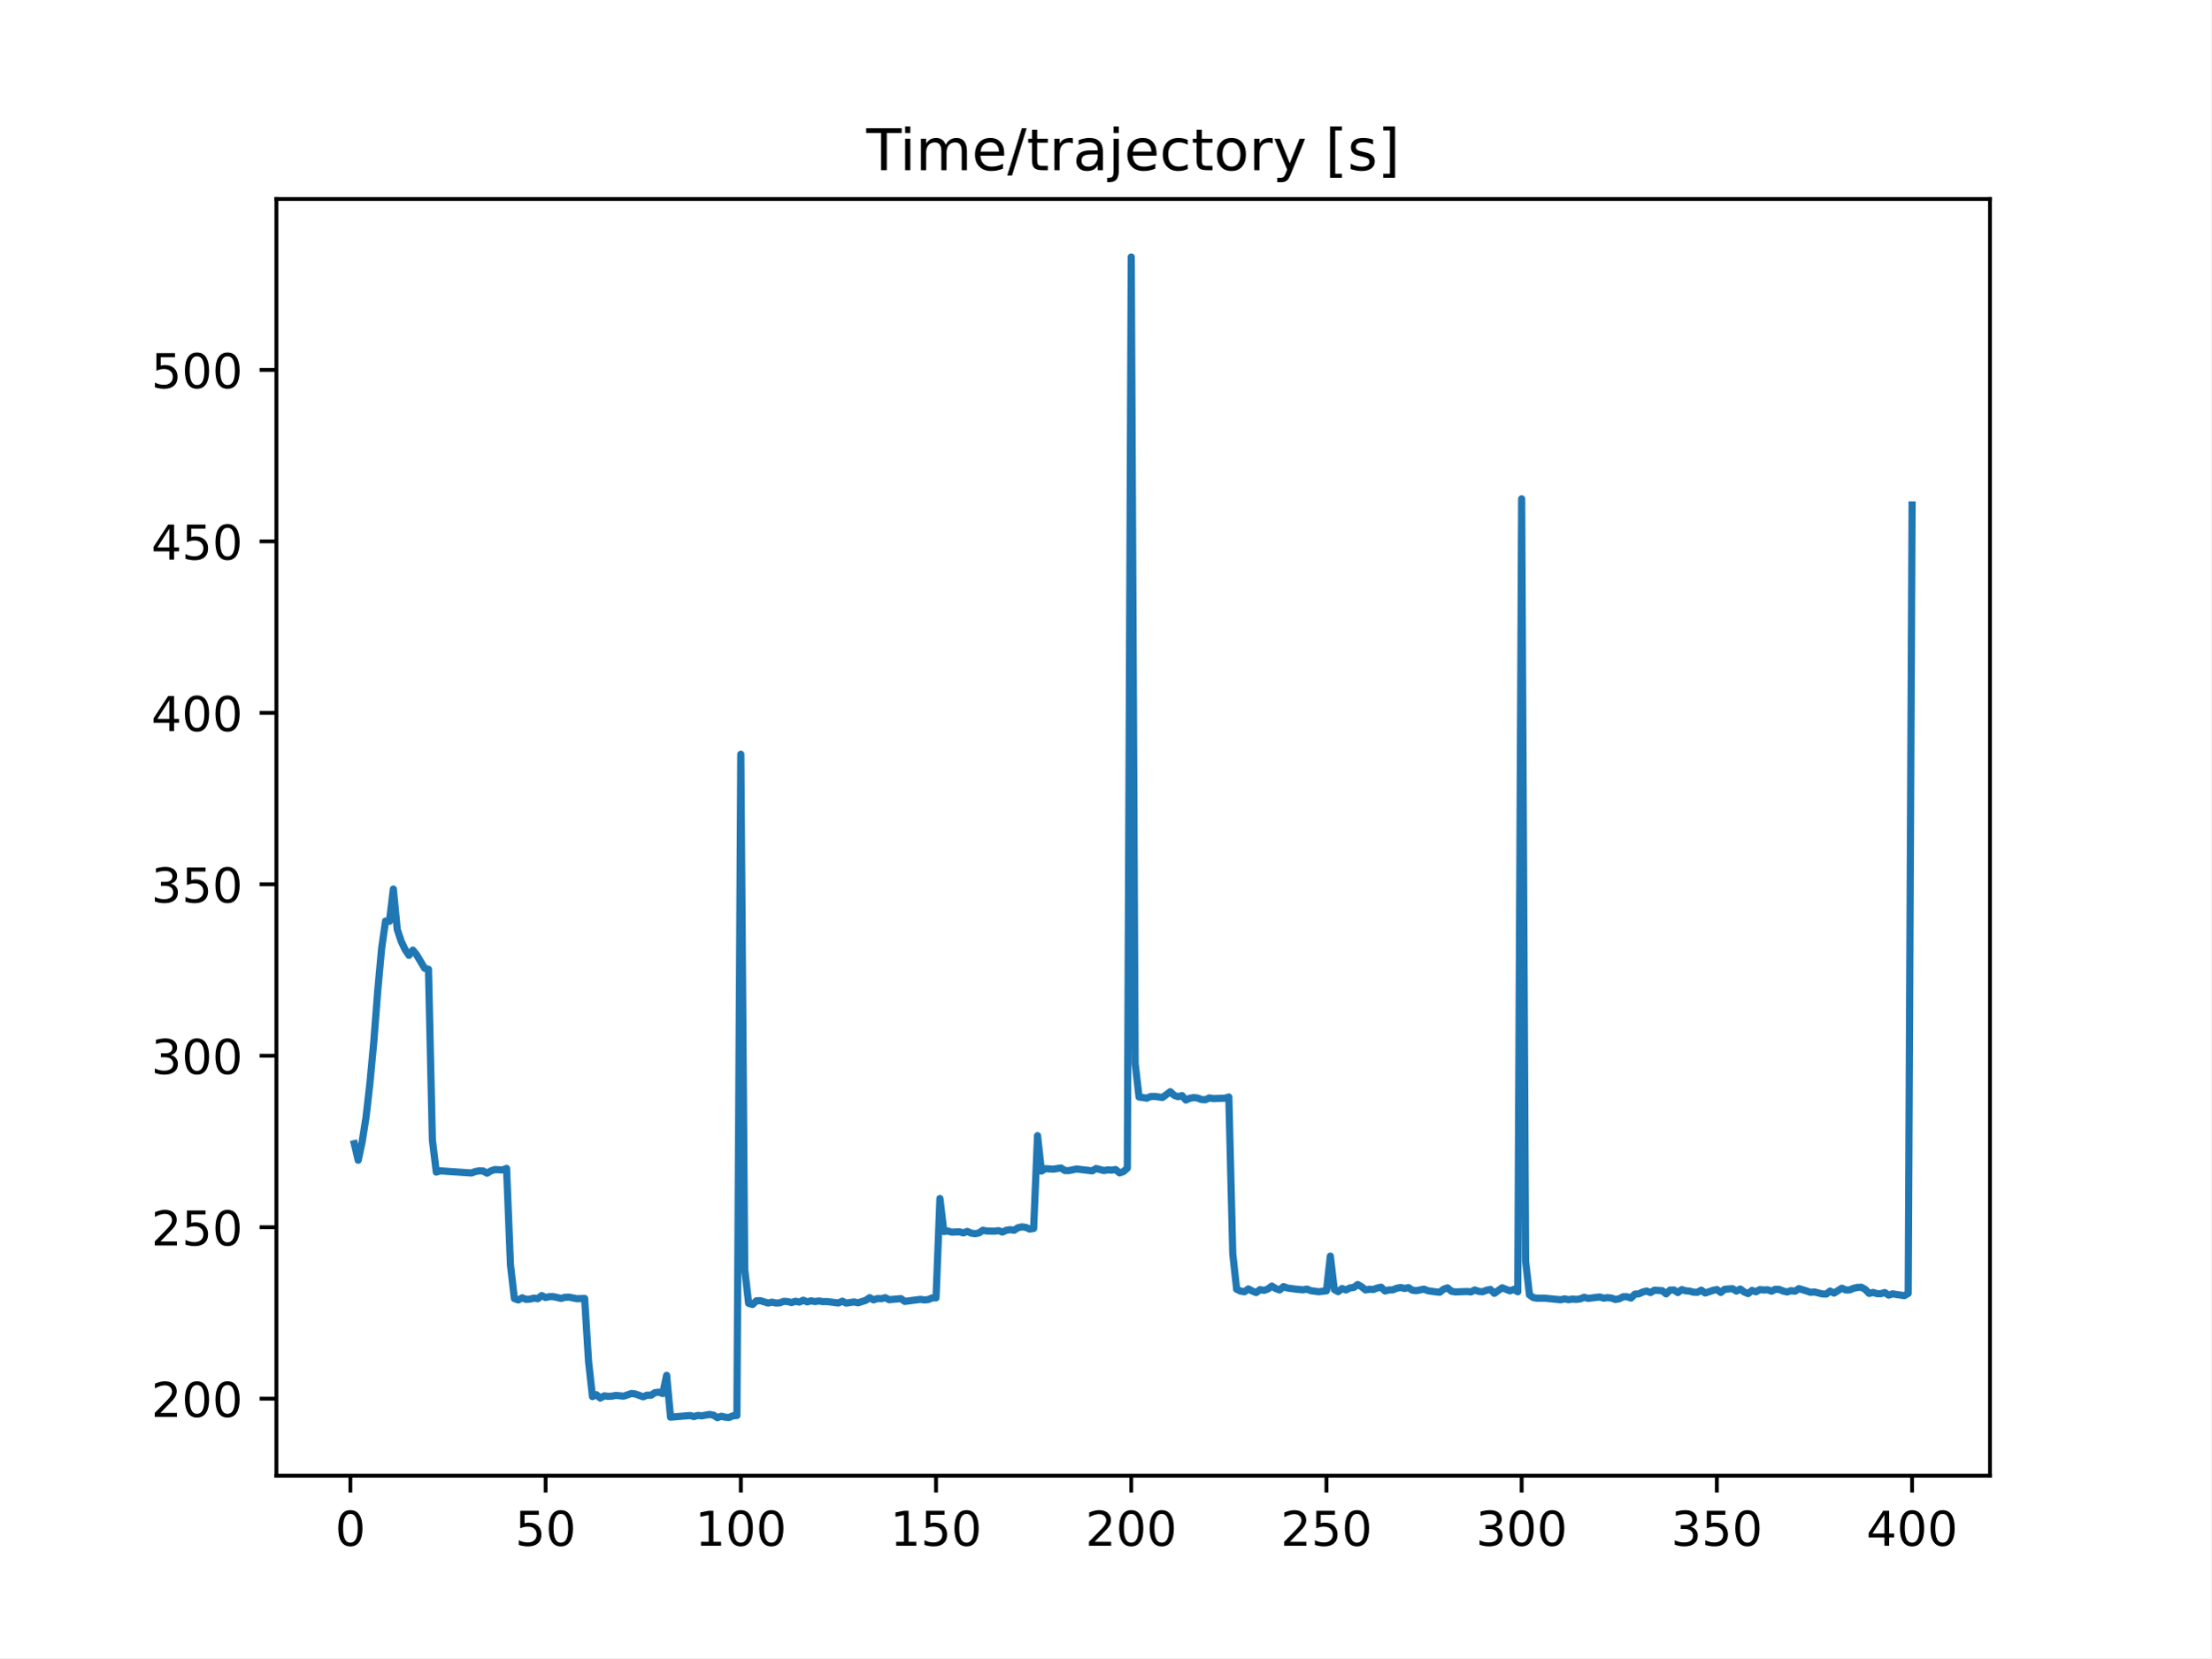
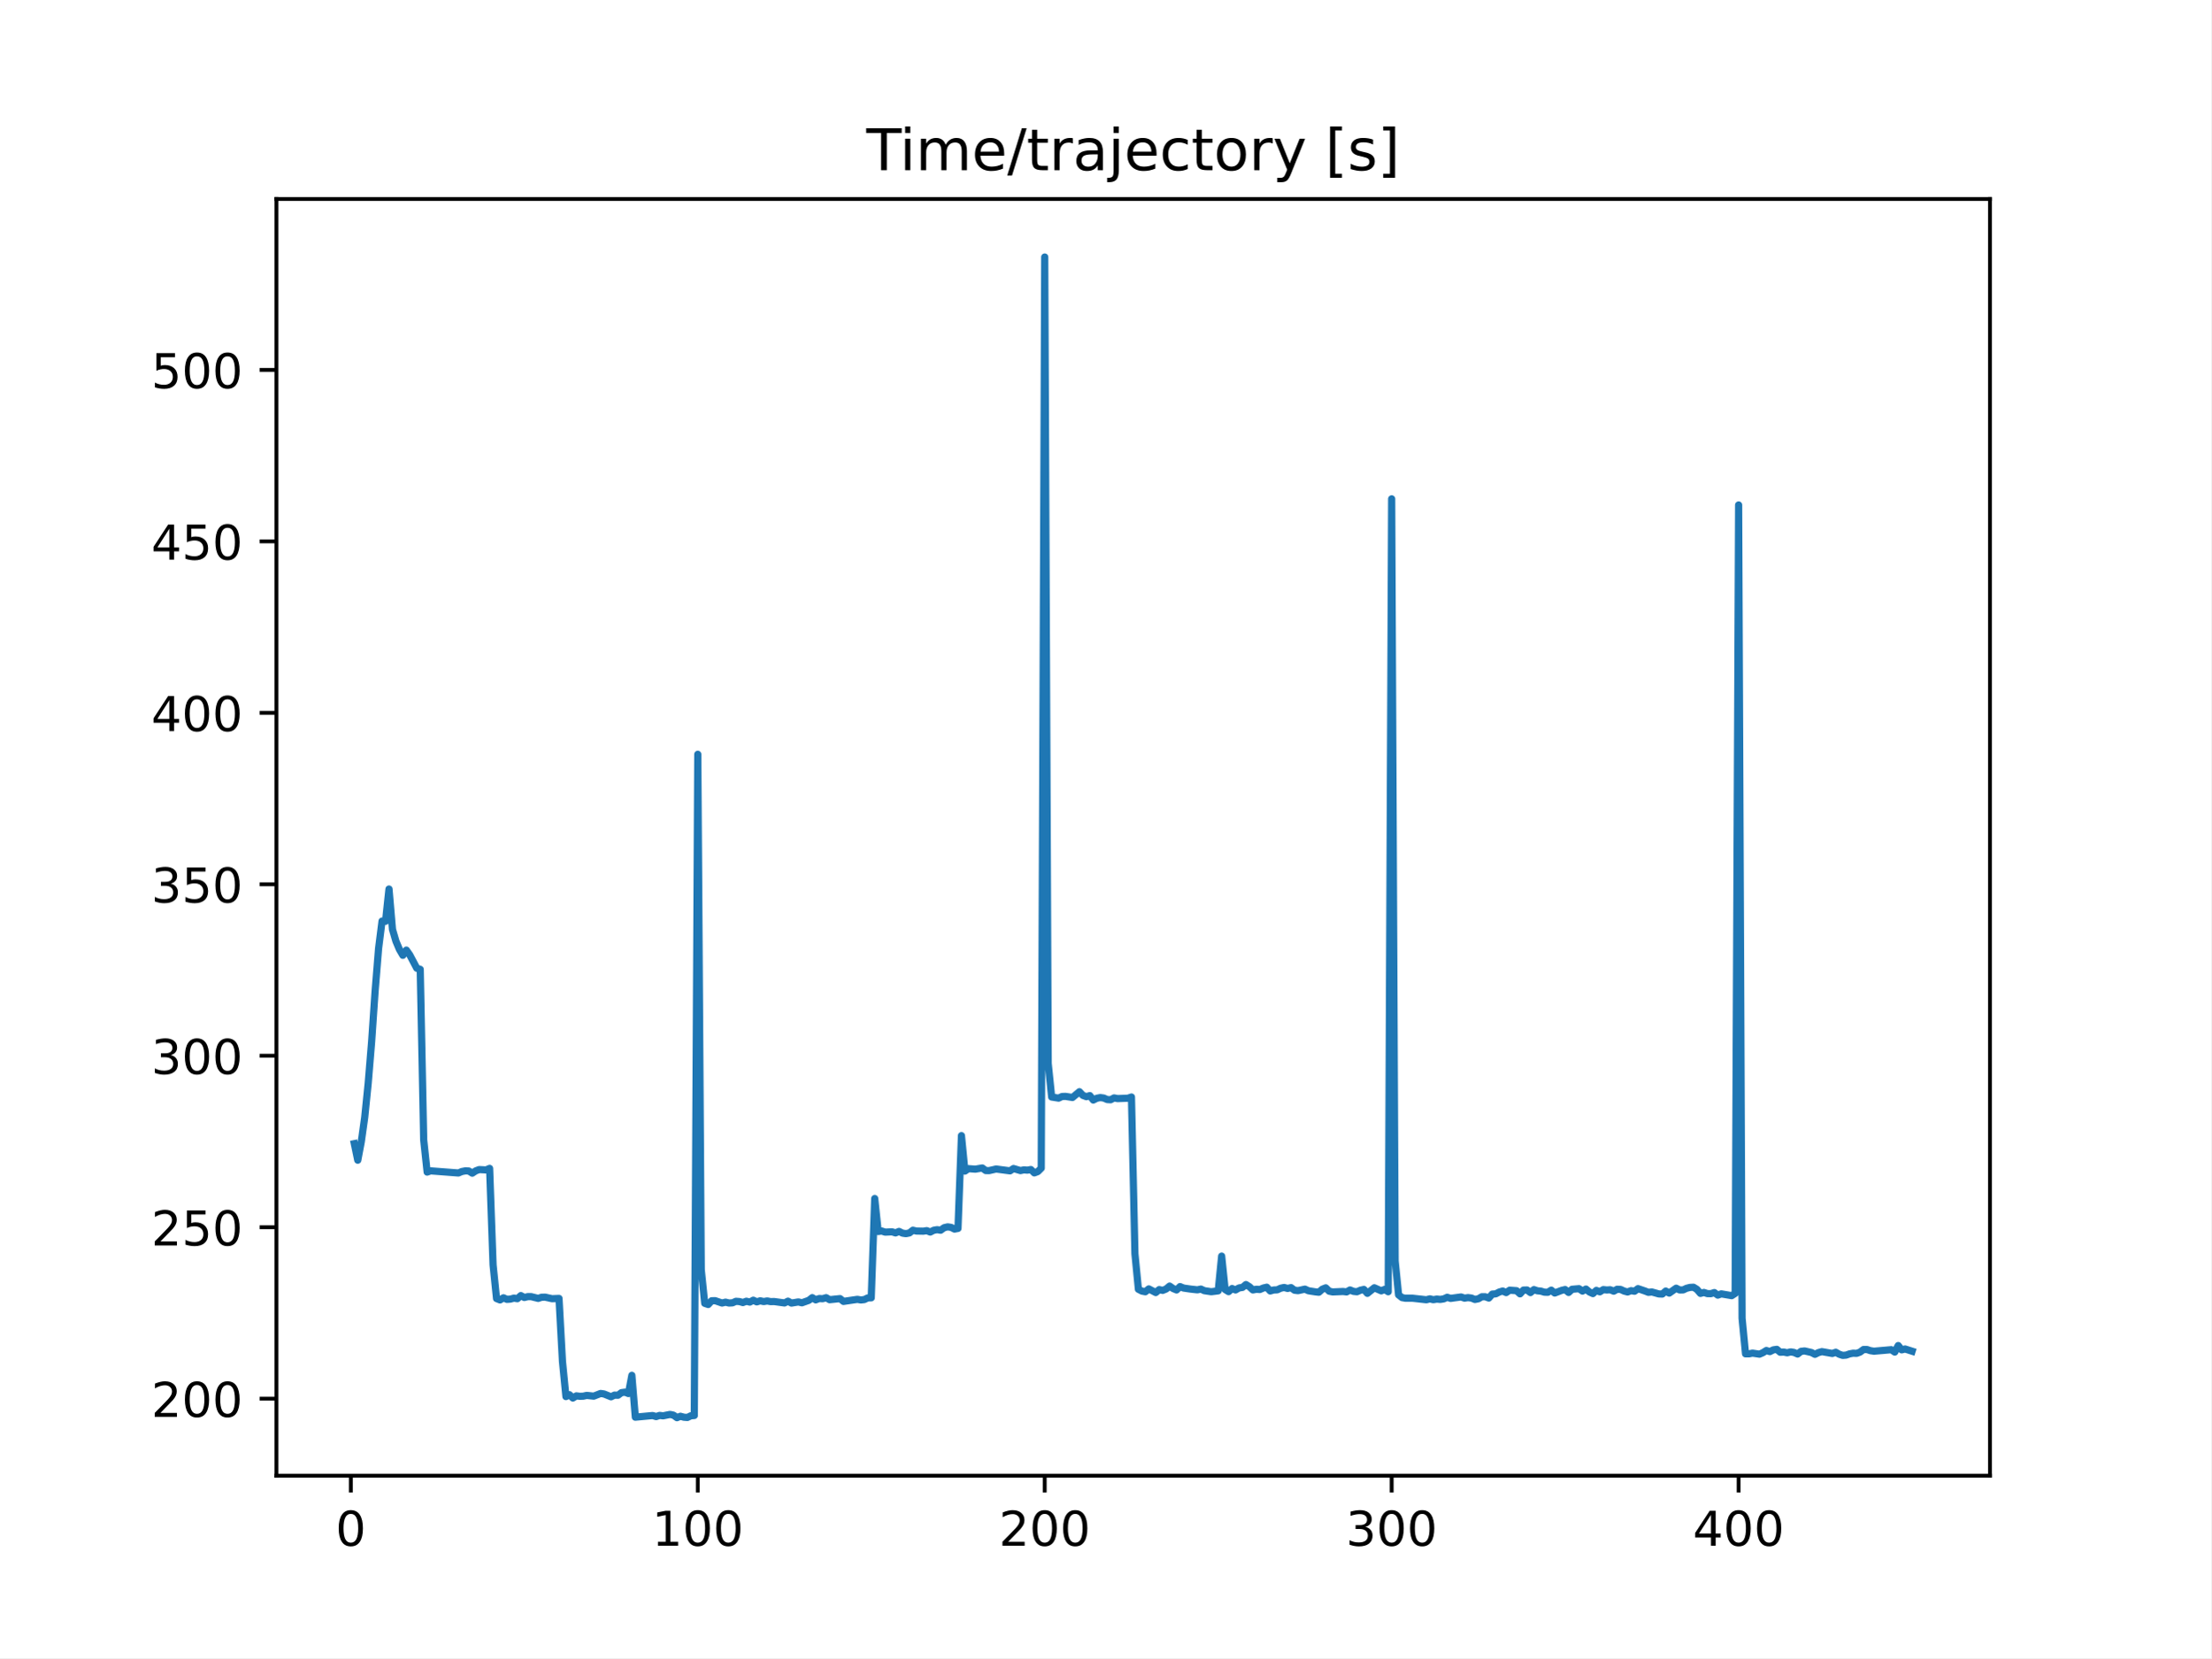
<svg xmlns="http://www.w3.org/2000/svg" xmlns:xlink="http://www.w3.org/1999/xlink" height="345.6pt" version="1.1" viewBox="0 0 460.8 345.6" width="460.8pt">
  <defs>
    <style type="text/css">
*{stroke-linecap:butt;stroke-linejoin:round;}
  </style>
  </defs>
  <g id="figure_1">
    <g id="patch_1">
      <path d="M 0 345.6  L 460.8 345.6  L 460.8 0  L 0 0  z " style="fill:#ffffff;" />
    </g>
    <g id="axes_1">
      <g id="patch_2">
        <path d="M 57.6 307.584  L 414.72 307.584  L 414.72 41.472  L 57.6 41.472  z " style="fill:#ffffff;" />
      </g>
      <g id="matplotlib.axis_1">
        <g id="xtick_1">
          <g id="line2d_1">
            <defs>
-               <path d="M 0 0  L 0 3.5  " id="me29bcd09c5" style="stroke:#000000;stroke-width:0.8;" />
-             </defs>
-             <g>
-               <use style="stroke:#000000;stroke-width:0.8;" x="73.019" xlink:href="#me29bcd09c5" y="307.584" />
+               <path d="M 0 0  L 0 3.5  " id="m987ed07ccf" style="stroke:#000000;stroke-width:0.8;" />
+             </defs>
+             <g>
+               <use style="stroke:#000000;stroke-width:0.8;" x="73.11" xlink:href="#m987ed07ccf" y="307.584" />
            </g>
          </g>
          <g id="text_1">
            <defs>
              <path d="M 31.781 66.406  Q 24.172 66.406 20.328 58.906  Q 16.5 51.422 16.5 36.375  Q 16.5 21.391 20.328 13.891  Q 24.172 6.391 31.781 6.391  Q 39.453 6.391 43.281 13.891  Q 47.125 21.391 47.125 36.375  Q 47.125 51.422 43.281 58.906  Q 39.453 66.406 31.781 66.406  z M 31.781 74.219  Q 44.047 74.219 50.516 64.516  Q 56.984 54.828 56.984 36.375  Q 56.984 17.969 50.516 8.266  Q 44.047 -1.422 31.781 -1.422  Q 19.531 -1.422 13.062 8.266  Q 6.594 17.969 6.594 36.375  Q 6.594 54.828 13.062 64.516  Q 19.531 74.219 31.781 74.219  z " id="DejaVuSans-48" />
            </defs>
-             <g transform="translate(69.83781 322.1824)scale(0.1 -0.1)">
+             <g transform="translate(69.92842 322.1824)scale(0.1 -0.1)">
              <use xlink:href="#DejaVuSans-48" />
            </g>
          </g>
        </g>
        <g id="xtick_2">
          <g id="line2d_2">
            <g>
-               <use style="stroke:#000000;stroke-width:0.8;" x="113.703" xlink:href="#me29bcd09c5" y="307.584" />
+               <use style="stroke:#000000;stroke-width:0.8;" x="145.416" xlink:href="#m987ed07ccf" y="307.584" />
            </g>
          </g>
          <g id="text_2">
            <defs>
-               <path d="M 10.797 72.906  L 49.516 72.906  L 49.516 64.594  L 19.828 64.594  L 19.828 46.734  Q 21.969 47.469 24.109 47.828  Q 26.266 48.188 28.422 48.188  Q 40.625 48.188 47.75 41.5  Q 54.891 34.812 54.891 23.391  Q 54.891 11.625 47.562 5.094  Q 40.234 -1.422 26.906 -1.422  Q 22.312 -1.422 17.547 -0.641  Q 12.797 0.141 7.719 1.703  L 7.719 11.625  Q 12.109 9.234 16.797 8.062  Q 21.484 6.891 26.703 6.891  Q 35.156 6.891 40.078 11.328  Q 45.016 15.766 45.016 23.391  Q 45.016 31 40.078 35.438  Q 35.156 39.891 26.703 39.891  Q 22.75 39.891 18.812 39.016  Q 14.891 38.141 10.797 36.281  z " id="DejaVuSans-53" />
-             </defs>
-             <g transform="translate(107.3401 322.1824)scale(0.1 -0.1)">
-               <use xlink:href="#DejaVuSans-53" />
-               <use x="63.623" xlink:href="#DejaVuSans-48" />
+               <path d="M 12.406 8.297  L 28.516 8.297  L 28.516 63.922  L 10.984 60.406  L 10.984 69.391  L 28.422 72.906  L 38.281 72.906  L 38.281 8.297  L 54.391 8.297  L 54.391 0  L 12.406 0  z " id="DejaVuSans-49" />
+             </defs>
+             <g transform="translate(135.8721 322.1824)scale(0.1 -0.1)">
+               <use xlink:href="#DejaVuSans-49" />
+               <use x="63.623" xlink:href="#DejaVuSans-48" />
+               <use x="127.246" xlink:href="#DejaVuSans-48" />
            </g>
          </g>
        </g>
        <g id="xtick_3">
          <g id="line2d_3">
            <g>
-               <use style="stroke:#000000;stroke-width:0.8;" x="154.386" xlink:href="#me29bcd09c5" y="307.584" />
+               <use style="stroke:#000000;stroke-width:0.8;" x="217.722" xlink:href="#m987ed07ccf" y="307.584" />
            </g>
          </g>
          <g id="text_3">
            <defs>
-               <path d="M 12.406 8.297  L 28.516 8.297  L 28.516 63.922  L 10.984 60.406  L 10.984 69.391  L 28.422 72.906  L 38.281 72.906  L 38.281 8.297  L 54.391 8.297  L 54.391 0  L 12.406 0  z " id="DejaVuSans-49" />
-             </defs>
-             <g transform="translate(144.8424 322.1824)scale(0.1 -0.1)">
-               <use xlink:href="#DejaVuSans-49" />
+               <path d="M 19.188 8.297  L 53.609 8.297  L 53.609 0  L 7.328 0  L 7.328 8.297  Q 12.938 14.109 22.625 23.891  Q 32.328 33.688 34.812 36.531  Q 39.547 41.844 41.422 45.531  Q 43.312 49.219 43.312 52.781  Q 43.312 58.594 39.234 62.25  Q 35.156 65.922 28.609 65.922  Q 23.969 65.922 18.812 64.312  Q 13.672 62.703 7.812 59.422  L 7.812 69.391  Q 13.766 71.781 18.938 73  Q 24.125 74.219 28.422 74.219  Q 39.75 74.219 46.484 68.547  Q 53.219 62.891 53.219 53.422  Q 53.219 48.922 51.531 44.891  Q 49.859 40.875 45.406 35.406  Q 44.188 33.984 37.641 27.219  Q 31.109 20.453 19.188 8.297  z " id="DejaVuSans-50" />
+             </defs>
+             <g transform="translate(208.1782 322.1824)scale(0.1 -0.1)">
+               <use xlink:href="#DejaVuSans-50" />
              <use x="63.623" xlink:href="#DejaVuSans-48" />
              <use x="127.246" xlink:href="#DejaVuSans-48" />
            </g>
          </g>
        </g>
        <g id="xtick_4">
          <g id="line2d_4">
            <g>
-               <use style="stroke:#000000;stroke-width:0.8;" x="195.07" xlink:href="#me29bcd09c5" y="307.584" />
+               <use style="stroke:#000000;stroke-width:0.8;" x="290.028" xlink:href="#m987ed07ccf" y="307.584" />
            </g>
          </g>
          <g id="text_4">
-             <g transform="translate(185.5259 322.1824)scale(0.1 -0.1)">
-               <use xlink:href="#DejaVuSans-49" />
-               <use x="63.623" xlink:href="#DejaVuSans-53" />
+             <defs>
+               <path d="M 40.578 39.312  Q 47.656 37.797 51.625 33  Q 55.609 28.219 55.609 21.188  Q 55.609 10.406 48.188 4.484  Q 40.766 -1.422 27.094 -1.422  Q 22.516 -1.422 17.656 -0.516  Q 12.797 0.391 7.625 2.203  L 7.625 11.719  Q 11.719 9.328 16.594 8.109  Q 21.484 6.891 26.812 6.891  Q 36.078 6.891 40.938 10.547  Q 45.797 14.203 45.797 21.188  Q 45.797 27.641 41.281 31.266  Q 36.766 34.906 28.719 34.906  L 20.219 34.906  L 20.219 43.016  L 29.109 43.016  Q 36.375 43.016 40.234 45.922  Q 44.094 48.828 44.094 54.297  Q 44.094 59.906 40.109 62.906  Q 36.141 65.922 28.719 65.922  Q 24.656 65.922 20.016 65.031  Q 15.375 64.156 9.812 62.312  L 9.812 71.094  Q 15.438 72.656 20.344 73.438  Q 25.25 74.219 29.594 74.219  Q 40.828 74.219 47.359 69.109  Q 53.906 64.016 53.906 55.328  Q 53.906 49.266 50.438 45.094  Q 46.969 40.922 40.578 39.312  z " id="DejaVuSans-51" />
+             </defs>
+             <g transform="translate(280.4843 322.1824)scale(0.1 -0.1)">
+               <use xlink:href="#DejaVuSans-51" />
+               <use x="63.623" xlink:href="#DejaVuSans-48" />
              <use x="127.246" xlink:href="#DejaVuSans-48" />
            </g>
          </g>
        </g>
        <g id="xtick_5">
          <g id="line2d_5">
            <g>
-               <use style="stroke:#000000;stroke-width:0.8;" x="235.753" xlink:href="#me29bcd09c5" y="307.584" />
+               <use style="stroke:#000000;stroke-width:0.8;" x="362.334" xlink:href="#m987ed07ccf" y="307.584" />
            </g>
          </g>
          <g id="text_5">
            <defs>
-               <path d="M 19.188 8.297  L 53.609 8.297  L 53.609 0  L 7.328 0  L 7.328 8.297  Q 12.938 14.109 22.625 23.891  Q 32.328 33.688 34.812 36.531  Q 39.547 41.844 41.422 45.531  Q 43.312 49.219 43.312 52.781  Q 43.312 58.594 39.234 62.25  Q 35.156 65.922 28.609 65.922  Q 23.969 65.922 18.812 64.312  Q 13.672 62.703 7.812 59.422  L 7.812 69.391  Q 13.766 71.781 18.938 73  Q 24.125 74.219 28.422 74.219  Q 39.75 74.219 46.484 68.547  Q 53.219 62.891 53.219 53.422  Q 53.219 48.922 51.531 44.891  Q 49.859 40.875 45.406 35.406  Q 44.188 33.984 37.641 27.219  Q 31.109 20.453 19.188 8.297  z " id="DejaVuSans-50" />
-             </defs>
-             <g transform="translate(226.2094 322.1824)scale(0.1 -0.1)">
-               <use xlink:href="#DejaVuSans-50" />
-               <use x="63.623" xlink:href="#DejaVuSans-48" />
-               <use x="127.246" xlink:href="#DejaVuSans-48" />
-             </g>
-           </g>
-         </g>
-         <g id="xtick_6">
-           <g id="line2d_6">
-             <g>
-               <use style="stroke:#000000;stroke-width:0.8;" x="276.437" xlink:href="#me29bcd09c5" y="307.584" />
-             </g>
-           </g>
-           <g id="text_6">
-             <g transform="translate(266.8929 322.1824)scale(0.1 -0.1)">
-               <use xlink:href="#DejaVuSans-50" />
-               <use x="63.623" xlink:href="#DejaVuSans-53" />
-               <use x="127.246" xlink:href="#DejaVuSans-48" />
-             </g>
-           </g>
-         </g>
-         <g id="xtick_7">
-           <g id="line2d_7">
-             <g>
-               <use style="stroke:#000000;stroke-width:0.8;" x="317.12" xlink:href="#me29bcd09c5" y="307.584" />
-             </g>
-           </g>
-           <g id="text_7">
-             <defs>
-               <path d="M 40.578 39.312  Q 47.656 37.797 51.625 33  Q 55.609 28.219 55.609 21.188  Q 55.609 10.406 48.188 4.484  Q 40.766 -1.422 27.094 -1.422  Q 22.516 -1.422 17.656 -0.516  Q 12.797 0.391 7.625 2.203  L 7.625 11.719  Q 11.719 9.328 16.594 8.109  Q 21.484 6.891 26.812 6.891  Q 36.078 6.891 40.938 10.547  Q 45.797 14.203 45.797 21.188  Q 45.797 27.641 41.281 31.266  Q 36.766 34.906 28.719 34.906  L 20.219 34.906  L 20.219 43.016  L 29.109 43.016  Q 36.375 43.016 40.234 45.922  Q 44.094 48.828 44.094 54.297  Q 44.094 59.906 40.109 62.906  Q 36.141 65.922 28.719 65.922  Q 24.656 65.922 20.016 65.031  Q 15.375 64.156 9.812 62.312  L 9.812 71.094  Q 15.438 72.656 20.344 73.438  Q 25.25 74.219 29.594 74.219  Q 40.828 74.219 47.359 69.109  Q 53.906 64.016 53.906 55.328  Q 53.906 49.266 50.438 45.094  Q 46.969 40.922 40.578 39.312  z " id="DejaVuSans-51" />
-             </defs>
-             <g transform="translate(307.5765 322.1824)scale(0.1 -0.1)">
-               <use xlink:href="#DejaVuSans-51" />
-               <use x="63.623" xlink:href="#DejaVuSans-48" />
-               <use x="127.246" xlink:href="#DejaVuSans-48" />
-             </g>
-           </g>
-         </g>
-         <g id="xtick_8">
-           <g id="line2d_8">
-             <g>
-               <use style="stroke:#000000;stroke-width:0.8;" x="357.804" xlink:href="#me29bcd09c5" y="307.584" />
-             </g>
-           </g>
-           <g id="text_8">
-             <g transform="translate(348.26 322.1824)scale(0.1 -0.1)">
-               <use xlink:href="#DejaVuSans-51" />
-               <use x="63.623" xlink:href="#DejaVuSans-53" />
-               <use x="127.246" xlink:href="#DejaVuSans-48" />
-             </g>
-           </g>
-         </g>
-         <g id="xtick_9">
-           <g id="line2d_9">
-             <g>
-               <use style="stroke:#000000;stroke-width:0.8;" x="398.487" xlink:href="#me29bcd09c5" y="307.584" />
-             </g>
-           </g>
-           <g id="text_9">
-             <defs>
              <path d="M 37.797 64.312  L 12.891 25.391  L 37.797 25.391  z M 35.203 72.906  L 47.609 72.906  L 47.609 25.391  L 58.016 25.391  L 58.016 17.188  L 47.609 17.188  L 47.609 0  L 37.797 0  L 37.797 17.188  L 4.891 17.188  L 4.891 26.703  z " id="DejaVuSans-52" />
            </defs>
-             <g transform="translate(388.9435 322.1824)scale(0.1 -0.1)">
+             <g transform="translate(352.7905 322.1824)scale(0.1 -0.1)">
              <use xlink:href="#DejaVuSans-52" />
              <use x="63.623" xlink:href="#DejaVuSans-48" />
              <use x="127.246" xlink:href="#DejaVuSans-48" />
            </g>
          </g>
        </g>
      </g>
      <g id="matplotlib.axis_2">
        <g id="ytick_1">
-           <g id="line2d_10">
-             <defs>
-               <path d="M 0 0  L -3.5 0  " id="me7368b2198" style="stroke:#000000;stroke-width:0.8;" />
-             </defs>
-             <g>
-               <use style="stroke:#000000;stroke-width:0.8;" x="57.6" xlink:href="#me7368b2198" y="291.53" />
-             </g>
-           </g>
-           <g id="text_10">
+           <g id="line2d_6">
+             <defs>
+               <path d="M 0 0  L -3.5 0  " id="m886b114373" style="stroke:#000000;stroke-width:0.8;" />
+             </defs>
+             <g>
+               <use style="stroke:#000000;stroke-width:0.8;" x="57.6" xlink:href="#m886b114373" y="291.53" />
+             </g>
+           </g>
+           <g id="text_6">
            <g transform="translate(31.5125 295.3291)scale(0.1 -0.1)">
              <use xlink:href="#DejaVuSans-50" />
              <use x="63.623" xlink:href="#DejaVuSans-48" />
              <use x="127.246" xlink:href="#DejaVuSans-48" />
            </g>
          </g>
        </g>
        <g id="ytick_2">
-           <g id="line2d_11">
-             <g>
-               <use style="stroke:#000000;stroke-width:0.8;" x="57.6" xlink:href="#me7368b2198" y="255.791" />
-             </g>
-           </g>
-           <g id="text_11">
+           <g id="line2d_7">
+             <g>
+               <use style="stroke:#000000;stroke-width:0.8;" x="57.6" xlink:href="#m886b114373" y="255.791" />
+             </g>
+           </g>
+           <g id="text_7">
+             <defs>
+               <path d="M 10.797 72.906  L 49.516 72.906  L 49.516 64.594  L 19.828 64.594  L 19.828 46.734  Q 21.969 47.469 24.109 47.828  Q 26.266 48.188 28.422 48.188  Q 40.625 48.188 47.75 41.5  Q 54.891 34.812 54.891 23.391  Q 54.891 11.625 47.562 5.094  Q 40.234 -1.422 26.906 -1.422  Q 22.312 -1.422 17.547 -0.641  Q 12.797 0.141 7.719 1.703  L 7.719 11.625  Q 12.109 9.234 16.797 8.062  Q 21.484 6.891 26.703 6.891  Q 35.156 6.891 40.078 11.328  Q 45.016 15.766 45.016 23.391  Q 45.016 31 40.078 35.438  Q 35.156 39.891 26.703 39.891  Q 22.75 39.891 18.812 39.016  Q 14.891 38.141 10.797 36.281  z " id="DejaVuSans-53" />
+             </defs>
            <g transform="translate(31.5125 259.5902)scale(0.1 -0.1)">
              <use xlink:href="#DejaVuSans-50" />
              <use x="63.623" xlink:href="#DejaVuSans-53" />
              <use x="127.246" xlink:href="#DejaVuSans-48" />
            </g>
          </g>
        </g>
        <g id="ytick_3">
-           <g id="line2d_12">
-             <g>
-               <use style="stroke:#000000;stroke-width:0.8;" x="57.6" xlink:href="#me7368b2198" y="220.052" />
-             </g>
-           </g>
-           <g id="text_12">
+           <g id="line2d_8">
+             <g>
+               <use style="stroke:#000000;stroke-width:0.8;" x="57.6" xlink:href="#m886b114373" y="220.052" />
+             </g>
+           </g>
+           <g id="text_8">
            <g transform="translate(31.5125 223.8513)scale(0.1 -0.1)">
              <use xlink:href="#DejaVuSans-51" />
              <use x="63.623" xlink:href="#DejaVuSans-48" />
              <use x="127.246" xlink:href="#DejaVuSans-48" />
            </g>
          </g>
        </g>
        <g id="ytick_4">
-           <g id="line2d_13">
-             <g>
-               <use style="stroke:#000000;stroke-width:0.8;" x="57.6" xlink:href="#me7368b2198" y="184.313" />
-             </g>
-           </g>
-           <g id="text_13">
+           <g id="line2d_9">
+             <g>
+               <use style="stroke:#000000;stroke-width:0.8;" x="57.6" xlink:href="#m886b114373" y="184.313" />
+             </g>
+           </g>
+           <g id="text_9">
            <g transform="translate(31.5125 188.1125)scale(0.1 -0.1)">
              <use xlink:href="#DejaVuSans-51" />
              <use x="63.623" xlink:href="#DejaVuSans-53" />
              <use x="127.246" xlink:href="#DejaVuSans-48" />
            </g>
          </g>
        </g>
        <g id="ytick_5">
-           <g id="line2d_14">
-             <g>
-               <use style="stroke:#000000;stroke-width:0.8;" x="57.6" xlink:href="#me7368b2198" y="148.574" />
-             </g>
-           </g>
-           <g id="text_14">
+           <g id="line2d_10">
+             <g>
+               <use style="stroke:#000000;stroke-width:0.8;" x="57.6" xlink:href="#m886b114373" y="148.574" />
+             </g>
+           </g>
+           <g id="text_10">
            <g transform="translate(31.5125 152.3736)scale(0.1 -0.1)">
              <use xlink:href="#DejaVuSans-52" />
              <use x="63.623" xlink:href="#DejaVuSans-48" />
              <use x="127.246" xlink:href="#DejaVuSans-48" />
            </g>
          </g>
        </g>
        <g id="ytick_6">
-           <g id="line2d_15">
-             <g>
-               <use style="stroke:#000000;stroke-width:0.8;" x="57.6" xlink:href="#me7368b2198" y="112.835" />
-             </g>
-           </g>
-           <g id="text_15">
+           <g id="line2d_11">
+             <g>
+               <use style="stroke:#000000;stroke-width:0.8;" x="57.6" xlink:href="#m886b114373" y="112.835" />
+             </g>
+           </g>
+           <g id="text_11">
            <g transform="translate(31.5125 116.6347)scale(0.1 -0.1)">
              <use xlink:href="#DejaVuSans-52" />
              <use x="63.623" xlink:href="#DejaVuSans-53" />
              <use x="127.246" xlink:href="#DejaVuSans-48" />
            </g>
          </g>
        </g>
        <g id="ytick_7">
-           <g id="line2d_16">
-             <g>
-               <use style="stroke:#000000;stroke-width:0.8;" x="57.6" xlink:href="#me7368b2198" y="77.097" />
-             </g>
-           </g>
-           <g id="text_16">
+           <g id="line2d_12">
+             <g>
+               <use style="stroke:#000000;stroke-width:0.8;" x="57.6" xlink:href="#m886b114373" y="77.097" />
+             </g>
+           </g>
+           <g id="text_12">
            <g transform="translate(31.5125 80.8958)scale(0.1 -0.1)">
              <use xlink:href="#DejaVuSans-53" />
              <use x="63.623" xlink:href="#DejaVuSans-48" />
              <use x="127.246" xlink:href="#DejaVuSans-48" />
            </g>
          </g>
        </g>
      </g>
-       <g id="line2d_17">
-         <path clip-path="url(#p1e2dea86c0)" d="M 73.833 238.376  L 74.646 241.827  L 75.46 238.022  L 76.274 232.909  L 77.087 225.793  L 77.901 217.095  L 78.715 206.534  L 79.528 197.676  L 80.342 191.98  L 81.156 192.029  L 81.969 185.301  L 82.783 193.712  L 83.597 196.172  L 84.41 197.889  L 85.224 199.12  L 86.038 198.027  L 86.851 199.061  L 88.479 201.8  L 89.292 202.036  L 90.106 237.602  L 90.92 244.298  L 91.733 244.042  L 98.243 244.485  L 99.057 244.185  L 99.87 244.045  L 100.684 244.071  L 101.498 244.523  L 102.311 244.047  L 103.125 243.777  L 104.752 243.85  L 105.566 243.532  L 106.38 263.647  L 107.193 270.663  L 108.007 270.953  L 108.821 270.506  L 109.634 270.835  L 110.448 270.779  L 111.262 270.577  L 112.075 270.692  L 112.889 270.045  L 113.703 270.442  L 114.516 270.267  L 115.33 270.268  L 116.957 270.631  L 117.771 270.39  L 118.585 270.37  L 120.212 270.696  L 121.839 270.636  L 122.653 283.772  L 123.467 291.095  L 124.28 290.7  L 125.094 291.399  L 125.908 290.944  L 126.721 291.035  L 127.535 291.01  L 128.349 290.845  L 129.976 291.008  L 131.603 290.442  L 132.417 290.553  L 134.044 291.14  L 134.858 290.787  L 135.672 290.815  L 136.485 290.276  L 137.299 290.171  L 138.113 290.459  L 138.926 286.666  L 139.74 295.386  L 143.808 295.041  L 144.622 295.263  L 145.436 295.015  L 146.249 295.104  L 147.877 294.81  L 148.69 294.964  L 149.504 295.488  L 150.318 295.191  L 151.131 295.39  L 151.945 295.448  L 152.759 295.092  L 153.572 295.036  L 154.386 157.221  L 155.2 264.615  L 156.013 271.652  L 156.827 271.901  L 157.641 271.121  L 158.454 271.101  L 160.082 271.594  L 160.895 271.408  L 161.709 271.593  L 162.523 271.552  L 163.336 271.233  L 164.15 271.286  L 164.964 271.493  L 165.777 271.216  L 166.591 271.399  L 167.405 271.007  L 168.219 271.353  L 169.032 271.13  L 169.846 271.289  L 170.66 271.161  L 171.473 271.298  L 172.287 271.28  L 174.728 271.577  L 175.542 271.205  L 176.355 271.605  L 177.983 271.364  L 178.796 271.545  L 180.424 271.038  L 181.237 270.472  L 182.051 270.936  L 182.865 270.655  L 183.678 270.701  L 184.492 270.479  L 185.306 270.904  L 187.747 270.673  L 188.56 271.258  L 191.815 270.828  L 192.629 270.955  L 193.442 270.876  L 194.256 270.522  L 195.07 270.511  L 195.883 249.813  L 196.697 256.687  L 197.511 256.58  L 198.324 256.818  L 199.952 256.753  L 200.765 256.977  L 201.579 256.665  L 202.393 257.021  L 203.206 257.128  L 204.02 256.983  L 204.834 256.421  L 205.647 256.591  L 207.275 256.621  L 208.088 256.505  L 208.902 256.804  L 209.716 256.431  L 210.529 256.301  L 211.343 256.422  L 212.157 255.896  L 212.97 255.716  L 213.784 255.82  L 214.598 256.185  L 215.411 256.047  L 216.225 236.704  L 217.039 244.092  L 217.852 243.585  L 219.48 243.693  L 221.107 243.445  L 221.921 243.981  L 222.734 243.99  L 224.362 243.66  L 227.616 244.043  L 228.43 243.56  L 230.057 243.989  L 230.871 243.837  L 231.685 243.902  L 232.498 243.768  L 233.312 244.463  L 234.126 244.199  L 234.939 243.48  L 235.753 53.568  L 236.567 221.657  L 237.381 228.655  L 239.008 228.887  L 239.822 228.543  L 240.635 228.521  L 242.263 228.752  L 243.89 227.548  L 244.704 228.314  L 245.517 228.582  L 246.331 228.361  L 247.145 229.286  L 247.958 228.917  L 248.772 228.772  L 249.586 228.865  L 250.399 229.181  L 251.213 229.225  L 252.027 228.839  L 252.84 228.985  L 255.281 228.9  L 256.095 228.653  L 256.909 261.326  L 257.722 268.725  L 258.536 269.105  L 259.35 269.25  L 260.163 268.65  L 260.977 269.096  L 261.791 269.413  L 262.604 268.793  L 263.418 268.962  L 264.232 268.667  L 265.045 268.061  L 265.859 268.573  L 266.673 268.872  L 267.486 268.169  L 268.3 268.47  L 269.927 268.685  L 271.555 268.847  L 272.368 268.685  L 273.182 269.023  L 274.809 269.242  L 276.437 269.056  L 277.25 261.81  L 278.064 268.785  L 278.878 269.227  L 279.691 268.573  L 280.505 268.872  L 281.319 268.449  L 282.132 268.338  L 282.946 267.743  L 283.76 268.196  L 284.573 268.867  L 285.387 268.726  L 286.201 268.779  L 287.014 268.47  L 287.828 268.295  L 288.642 269.084  L 289.455 268.873  L 290.269 268.849  L 291.083 268.512  L 291.896 268.352  L 292.71 268.557  L 293.524 268.385  L 294.337 268.924  L 295.151 269.017  L 296.778 268.698  L 297.592 269.037  L 299.219 269.268  L 300.033 269.35  L 300.847 268.717  L 301.66 268.428  L 302.474 269.135  L 303.288 269.282  L 305.729 269.189  L 306.543 269.282  L 307.356 268.873  L 308.17 269.173  L 308.984 269.247  L 309.797 268.924  L 310.611 268.763  L 311.425 269.577  L 313.052 268.417  L 314.679 269.056  L 315.493 268.746  L 316.307 269.245  L 317.12 103.971  L 317.934 262.816  L 318.748 269.896  L 319.561 270.472  L 320.375 270.597  L 322.002 270.593  L 325.257 270.917  L 326.071 270.724  L 326.884 270.904  L 327.698 270.776  L 328.512 270.845  L 329.325 270.732  L 330.139 270.399  L 330.953 270.631  L 333.394 270.328  L 334.207 270.582  L 335.021 270.467  L 335.835 270.562  L 336.648 270.858  L 337.462 270.709  L 338.276 270.284  L 339.089 270.289  L 339.903 270.56  L 340.717 269.73  L 341.53 269.683  L 342.344 269.305  L 343.158 269.093  L 343.971 269.421  L 344.785 268.923  L 346.412 269.025  L 347.226 269.682  L 348.04 268.892  L 348.853 268.875  L 349.667 269.421  L 350.481 268.797  L 351.294 269.049  L 352.108 269.113  L 352.922 269.336  L 353.735 269.362  L 354.549 268.913  L 355.363 269.51  L 356.99 268.956  L 357.804 268.785  L 358.617 269.394  L 359.431 268.727  L 361.058 268.603  L 361.872 269.107  L 362.686 268.682  L 363.499 269.293  L 364.313 269.629  L 365.127 268.961  L 365.94 269.261  L 366.754 268.799  L 367.568 268.876  L 368.381 268.828  L 369.195 269.128  L 370.009 268.723  L 370.822 268.767  L 371.636 269.106  L 372.45 269.295  L 373.263 269.013  L 374.077 269.141  L 374.891 268.596  L 376.518 269.09  L 377.332 269.37  L 378.146 269.29  L 379.773 269.698  L 380.587 269.723  L 381.4 269.106  L 382.214 269.524  L 383.841 268.503  L 384.655 268.87  L 385.469 268.864  L 386.282 268.521  L 387.096 268.337  L 387.91 268.301  L 388.723 268.751  L 389.537 269.59  L 390.351 269.388  L 391.164 269.633  L 391.978 269.644  L 392.792 269.411  L 393.605 269.947  L 394.419 269.681  L 396.86 270.056  L 397.674 269.593  L 398.487 105.246  L 398.487 105.246  " style="fill:none;stroke:#1f77b4;stroke-linecap:square;stroke-width:1.5;" />
+       <g id="line2d_13">
+         <path clip-path="url(#p6a8d8cba4d)" d="M 73.833 238.376  L 74.556 241.827  L 75.279 238.022  L 76.002 232.909  L 76.725 225.793  L 77.448 217.095  L 78.171 206.534  L 78.894 197.676  L 79.617 191.98  L 80.34 192.029  L 81.063 185.301  L 81.786 193.712  L 82.509 196.172  L 83.233 197.889  L 83.956 199.12  L 84.679 198.027  L 85.402 199.061  L 86.848 201.8  L 87.571 202.036  L 88.294 237.602  L 89.017 244.298  L 89.74 244.042  L 95.525 244.485  L 96.248 244.185  L 96.971 244.045  L 97.694 244.071  L 98.417 244.523  L 99.14 244.047  L 99.863 243.777  L 101.309 243.85  L 102.032 243.532  L 102.755 263.647  L 103.478 270.663  L 104.201 270.953  L 104.924 270.506  L 105.647 270.835  L 106.37 270.779  L 107.094 270.577  L 107.817 270.692  L 108.54 270.045  L 109.263 270.442  L 109.986 270.267  L 110.709 270.268  L 112.155 270.631  L 112.878 270.39  L 113.601 270.37  L 115.047 270.696  L 116.493 270.636  L 117.216 283.772  L 117.939 291.095  L 118.663 290.7  L 119.386 291.399  L 120.109 290.944  L 120.832 291.035  L 121.555 291.01  L 122.278 290.845  L 123.724 291.008  L 125.17 290.442  L 125.893 290.553  L 127.339 291.14  L 128.062 290.787  L 128.785 290.815  L 129.508 290.276  L 130.232 290.171  L 130.955 290.459  L 131.678 286.666  L 132.401 295.386  L 136.016 295.041  L 136.739 295.263  L 137.462 295.015  L 138.185 295.104  L 139.631 294.81  L 140.354 294.964  L 141.077 295.488  L 141.8 295.191  L 142.524 295.39  L 143.247 295.448  L 143.97 295.092  L 144.693 295.036  L 145.416 157.221  L 146.139 264.615  L 146.862 271.652  L 147.585 271.901  L 148.308 271.121  L 149.031 271.101  L 150.477 271.594  L 151.2 271.408  L 151.923 271.593  L 152.646 271.552  L 153.369 271.233  L 154.093 271.286  L 154.816 271.493  L 155.539 271.216  L 156.262 271.399  L 156.985 271.007  L 157.708 271.353  L 158.431 271.13  L 159.154 271.289  L 159.877 271.161  L 160.6 271.298  L 161.323 271.28  L 163.492 271.577  L 164.215 271.205  L 164.938 271.605  L 166.385 271.364  L 167.108 271.545  L 168.554 271.038  L 169.277 270.472  L 170 270.936  L 170.723 270.655  L 171.446 270.701  L 172.169 270.479  L 172.892 270.904  L 175.061 270.673  L 175.784 271.258  L 178.677 270.828  L 179.4 270.955  L 180.123 270.876  L 180.846 270.522  L 181.569 270.511  L 182.292 249.813  L 183.015 256.687  L 183.738 256.58  L 184.461 256.818  L 185.907 256.753  L 186.63 256.977  L 187.353 256.665  L 188.076 257.021  L 188.799 257.128  L 189.523 256.983  L 190.246 256.421  L 190.969 256.591  L 192.415 256.621  L 193.138 256.505  L 193.861 256.804  L 194.584 256.431  L 195.307 256.301  L 196.03 256.422  L 196.753 255.896  L 197.476 255.716  L 198.199 255.82  L 198.922 256.185  L 199.645 256.047  L 200.368 236.704  L 201.092 244.092  L 201.815 243.585  L 203.261 243.693  L 204.707 243.445  L 205.43 243.981  L 206.153 243.99  L 207.599 243.66  L 210.491 244.043  L 211.214 243.56  L 212.661 243.989  L 213.384 243.837  L 214.107 243.902  L 214.83 243.768  L 215.553 244.463  L 216.276 244.199  L 216.999 243.48  L 217.722 53.568  L 218.445 221.657  L 219.168 228.655  L 220.614 228.887  L 221.337 228.543  L 222.06 228.521  L 223.506 228.752  L 224.953 227.548  L 225.676 228.314  L 226.399 228.582  L 227.122 228.361  L 227.845 229.286  L 228.568 228.917  L 229.291 228.772  L 230.014 228.865  L 230.737 229.181  L 231.46 229.225  L 232.183 228.839  L 232.906 228.985  L 235.075 228.9  L 235.798 228.653  L 236.522 261.326  L 237.245 268.725  L 237.968 269.105  L 238.691 269.25  L 239.414 268.65  L 240.86 269.413  L 241.583 268.793  L 242.306 268.962  L 243.029 268.667  L 243.752 268.061  L 244.475 268.573  L 245.198 268.872  L 245.921 268.169  L 246.644 268.47  L 248.091 268.685  L 249.537 268.847  L 250.26 268.685  L 250.983 269.023  L 252.429 269.242  L 253.875 269.056  L 254.598 261.81  L 255.321 268.785  L 256.044 269.227  L 256.767 268.573  L 257.49 268.872  L 258.213 268.449  L 258.936 268.338  L 259.659 267.743  L 260.383 268.196  L 261.106 268.867  L 261.829 268.726  L 262.552 268.779  L 263.275 268.47  L 263.998 268.295  L 264.721 269.084  L 265.444 268.873  L 266.167 268.849  L 266.89 268.512  L 267.613 268.352  L 268.336 268.557  L 269.059 268.385  L 269.782 268.924  L 270.505 269.017  L 271.952 268.698  L 272.675 269.037  L 274.121 269.268  L 274.844 269.35  L 275.567 268.717  L 276.29 268.428  L 277.013 269.135  L 277.736 269.282  L 279.905 269.189  L 280.628 269.282  L 281.351 268.873  L 282.074 269.173  L 282.797 269.247  L 283.521 268.924  L 284.244 268.763  L 284.967 269.577  L 286.413 268.417  L 287.859 269.056  L 288.582 268.746  L 289.305 269.245  L 290.028 103.971  L 290.751 262.816  L 291.474 269.896  L 292.197 270.472  L 292.92 270.597  L 294.366 270.593  L 297.259 270.917  L 297.982 270.724  L 298.705 270.904  L 299.428 270.776  L 300.151 270.845  L 300.874 270.732  L 301.597 270.399  L 302.32 270.631  L 304.489 270.328  L 305.212 270.582  L 305.935 270.467  L 306.658 270.562  L 307.382 270.858  L 308.105 270.709  L 308.828 270.284  L 309.551 270.289  L 310.274 270.56  L 310.997 269.73  L 311.72 269.683  L 312.443 269.305  L 313.166 269.093  L 313.889 269.421  L 314.612 268.923  L 316.058 269.025  L 316.781 269.682  L 317.504 268.892  L 318.227 268.875  L 318.951 269.421  L 319.674 268.797  L 320.397 269.049  L 321.12 269.113  L 321.843 269.336  L 322.566 269.362  L 323.289 268.913  L 324.012 269.51  L 325.458 268.956  L 326.181 268.785  L 326.904 269.394  L 327.627 268.727  L 329.073 268.603  L 329.796 269.107  L 330.52 268.682  L 331.243 269.293  L 331.966 269.629  L 332.689 268.961  L 333.412 269.261  L 334.135 268.799  L 334.858 268.876  L 335.581 268.828  L 336.304 269.128  L 337.027 268.723  L 337.75 268.767  L 338.473 269.106  L 339.196 269.295  L 339.919 269.013  L 340.642 269.141  L 341.365 268.596  L 342.812 269.09  L 343.535 269.37  L 344.258 269.29  L 345.704 269.698  L 346.427 269.723  L 347.15 269.106  L 347.873 269.524  L 349.319 268.503  L 350.042 268.87  L 350.765 268.864  L 351.488 268.521  L 352.211 268.337  L 352.934 268.301  L 353.657 268.751  L 354.381 269.59  L 355.104 269.388  L 355.827 269.633  L 356.55 269.644  L 357.273 269.411  L 357.996 269.947  L 358.719 269.681  L 360.888 270.056  L 361.611 269.593  L 362.334 105.246  L 363.057 274.786  L 363.78 282.187  L 364.503 282.186  L 365.226 282.036  L 366.673 282.255  L 367.396 281.943  L 368.119 281.489  L 368.842 281.723  L 369.565 281.358  L 370.288 281.246  L 371.011 281.859  L 371.734 281.815  L 372.457 281.968  L 373.18 281.777  L 373.903 281.903  L 374.626 282.229  L 375.349 281.667  L 376.072 281.58  L 377.518 281.912  L 378.242 282.29  L 378.965 281.928  L 379.688 281.725  L 381.857 282.112  L 382.58 281.857  L 383.303 282.269  L 384.026 282.51  L 384.749 282.448  L 385.472 282.188  L 386.195 282.054  L 386.918 282.091  L 387.641 281.823  L 388.364 281.284  L 389.087 281.286  L 389.811 281.527  L 390.534 281.64  L 394.149 281.319  L 394.872 281.821  L 395.595 280.457  L 396.318 281.353  L 397.041 281.174  L 398.487 281.642  L 398.487 281.642  " style="fill:none;stroke:#1f77b4;stroke-linecap:square;stroke-width:1.5;" />
      </g>
      <g id="patch_3">
        <path d="M 57.6 307.584  L 57.6 41.472  " style="fill:none;stroke:#000000;stroke-linecap:square;stroke-linejoin:miter;stroke-width:0.8;" />
      </g>
      <g id="patch_4">
        <path d="M 414.72 307.584  L 414.72 41.472  " style="fill:none;stroke:#000000;stroke-linecap:square;stroke-linejoin:miter;stroke-width:0.8;" />
      </g>
      <g id="patch_5">
        <path d="M 57.6 307.584  L 414.72 307.584  " style="fill:none;stroke:#000000;stroke-linecap:square;stroke-linejoin:miter;stroke-width:0.8;" />
      </g>
      <g id="patch_6">
        <path d="M 57.6 41.472  L 414.72 41.472  " style="fill:none;stroke:#000000;stroke-linecap:square;stroke-linejoin:miter;stroke-width:0.8;" />
      </g>
-       <g id="text_17">
+       <g id="text_13">
        <defs>
          <path d="M -0.297 72.906  L 61.375 72.906  L 61.375 64.594  L 35.5 64.594  L 35.5 0  L 25.594 0  L 25.594 64.594  L -0.297 64.594  z " id="DejaVuSans-84" />
          <path d="M 9.422 54.688  L 18.406 54.688  L 18.406 0  L 9.422 0  z M 9.422 75.984  L 18.406 75.984  L 18.406 64.594  L 9.422 64.594  z " id="DejaVuSans-105" />
          <path d="M 52 44.188  Q 55.375 50.25 60.062 53.125  Q 64.75 56 71.094 56  Q 79.641 56 84.281 50.016  Q 88.922 44.047 88.922 33.016  L 88.922 0  L 79.891 0  L 79.891 32.719  Q 79.891 40.578 77.094 44.375  Q 74.312 48.188 68.609 48.188  Q 61.625 48.188 57.562 43.547  Q 53.516 38.922 53.516 30.906  L 53.516 0  L 44.484 0  L 44.484 32.719  Q 44.484 40.625 41.703 44.406  Q 38.922 48.188 33.109 48.188  Q 26.219 48.188 22.156 43.531  Q 18.109 38.875 18.109 30.906  L 18.109 0  L 9.078 0  L 9.078 54.688  L 18.109 54.688  L 18.109 46.188  Q 21.188 51.219 25.484 53.609  Q 29.781 56 35.688 56  Q 41.656 56 45.828 52.969  Q 50 49.953 52 44.188  z " id="DejaVuSans-109" />
          <path d="M 56.203 29.594  L 56.203 25.203  L 14.891 25.203  Q 15.484 15.922 20.484 11.062  Q 25.484 6.203 34.422 6.203  Q 39.594 6.203 44.453 7.469  Q 49.312 8.734 54.109 11.281  L 54.109 2.781  Q 49.266 0.734 44.188 -0.344  Q 39.109 -1.422 33.891 -1.422  Q 20.797 -1.422 13.156 6.188  Q 5.516 13.812 5.516 26.812  Q 5.516 40.234 12.766 48.109  Q 20.016 56 32.328 56  Q 43.359 56 49.781 48.891  Q 56.203 41.797 56.203 29.594  z M 47.219 32.234  Q 47.125 39.594 43.094 43.984  Q 39.062 48.391 32.422 48.391  Q 24.906 48.391 20.391 44.141  Q 15.875 39.891 15.188 32.172  z " id="DejaVuSans-101" />
          <path d="M 25.391 72.906  L 33.688 72.906  L 8.297 -9.281  L 0 -9.281  z " id="DejaVuSans-47" />
          <path d="M 18.312 70.219  L 18.312 54.688  L 36.812 54.688  L 36.812 47.703  L 18.312 47.703  L 18.312 18.016  Q 18.312 11.328 20.141 9.422  Q 21.969 7.516 27.594 7.516  L 36.812 7.516  L 36.812 0  L 27.594 0  Q 17.188 0 13.234 3.875  Q 9.281 7.766 9.281 18.016  L 9.281 47.703  L 2.688 47.703  L 2.688 54.688  L 9.281 54.688  L 9.281 70.219  z " id="DejaVuSans-116" />
          <path d="M 41.109 46.297  Q 39.594 47.172 37.812 47.578  Q 36.031 48 33.891 48  Q 26.266 48 22.188 43.047  Q 18.109 38.094 18.109 28.812  L 18.109 0  L 9.078 0  L 9.078 54.688  L 18.109 54.688  L 18.109 46.188  Q 20.953 51.172 25.484 53.578  Q 30.031 56 36.531 56  Q 37.453 56 38.578 55.875  Q 39.703 55.766 41.062 55.516  z " id="DejaVuSans-114" />
          <path d="M 34.281 27.484  Q 23.391 27.484 19.188 25  Q 14.984 22.516 14.984 16.5  Q 14.984 11.719 18.141 8.906  Q 21.297 6.109 26.703 6.109  Q 34.188 6.109 38.703 11.406  Q 43.219 16.703 43.219 25.484  L 43.219 27.484  z M 52.203 31.203  L 52.203 0  L 43.219 0  L 43.219 8.297  Q 40.141 3.328 35.547 0.953  Q 30.953 -1.422 24.312 -1.422  Q 15.922 -1.422 10.953 3.297  Q 6 8.016 6 15.922  Q 6 25.141 12.172 29.828  Q 18.359 34.516 30.609 34.516  L 43.219 34.516  L 43.219 35.406  Q 43.219 41.609 39.141 45  Q 35.062 48.391 27.688 48.391  Q 23 48.391 18.547 47.266  Q 14.109 46.141 10.016 43.891  L 10.016 52.203  Q 14.938 54.109 19.578 55.047  Q 24.219 56 28.609 56  Q 40.484 56 46.344 49.844  Q 52.203 43.703 52.203 31.203  z " id="DejaVuSans-97" />
          <path d="M 9.422 54.688  L 18.406 54.688  L 18.406 -0.984  Q 18.406 -11.422 14.422 -16.109  Q 10.453 -20.797 1.609 -20.797  L -1.812 -20.797  L -1.812 -13.188  L 0.594 -13.188  Q 5.719 -13.188 7.562 -10.812  Q 9.422 -8.453 9.422 -0.984  z M 9.422 75.984  L 18.406 75.984  L 18.406 64.594  L 9.422 64.594  z " id="DejaVuSans-106" />
          <path d="M 48.781 52.594  L 48.781 44.188  Q 44.969 46.297 41.141 47.344  Q 37.312 48.391 33.406 48.391  Q 24.656 48.391 19.812 42.844  Q 14.984 37.312 14.984 27.297  Q 14.984 17.281 19.812 11.734  Q 24.656 6.203 33.406 6.203  Q 37.312 6.203 41.141 7.25  Q 44.969 8.297 48.781 10.406  L 48.781 2.094  Q 45.016 0.344 40.984 -0.531  Q 36.969 -1.422 32.422 -1.422  Q 20.062 -1.422 12.781 6.344  Q 5.516 14.109 5.516 27.297  Q 5.516 40.672 12.859 48.328  Q 20.219 56 33.016 56  Q 37.156 56 41.109 55.141  Q 45.062 54.297 48.781 52.594  z " id="DejaVuSans-99" />
          <path d="M 30.609 48.391  Q 23.391 48.391 19.188 42.75  Q 14.984 37.109 14.984 27.297  Q 14.984 17.484 19.156 11.844  Q 23.344 6.203 30.609 6.203  Q 37.797 6.203 41.984 11.859  Q 46.188 17.531 46.188 27.297  Q 46.188 37.016 41.984 42.703  Q 37.797 48.391 30.609 48.391  z M 30.609 56  Q 42.328 56 49.016 48.375  Q 55.719 40.766 55.719 27.297  Q 55.719 13.875 49.016 6.219  Q 42.328 -1.422 30.609 -1.422  Q 18.844 -1.422 12.172 6.219  Q 5.516 13.875 5.516 27.297  Q 5.516 40.766 12.172 48.375  Q 18.844 56 30.609 56  z " id="DejaVuSans-111" />
          <path d="M 32.172 -5.078  Q 28.375 -14.844 24.75 -17.812  Q 21.141 -20.797 15.094 -20.797  L 7.906 -20.797  L 7.906 -13.281  L 13.188 -13.281  Q 16.891 -13.281 18.938 -11.516  Q 21 -9.766 23.484 -3.219  L 25.094 0.875  L 2.984 54.688  L 12.5 54.688  L 29.594 11.922  L 46.688 54.688  L 56.203 54.688  z " id="DejaVuSans-121" />
          <path id="DejaVuSans-32" />
          <path d="M 8.594 75.984  L 29.297 75.984  L 29.297 69  L 17.578 69  L 17.578 -6.203  L 29.297 -6.203  L 29.297 -13.188  L 8.594 -13.188  z " id="DejaVuSans-91" />
          <path d="M 44.281 53.078  L 44.281 44.578  Q 40.484 46.531 36.375 47.5  Q 32.281 48.484 27.875 48.484  Q 21.188 48.484 17.844 46.438  Q 14.5 44.391 14.5 40.281  Q 14.5 37.156 16.891 35.375  Q 19.281 33.594 26.516 31.984  L 29.594 31.297  Q 39.156 29.25 43.188 25.516  Q 47.219 21.781 47.219 15.094  Q 47.219 7.469 41.188 3.016  Q 35.156 -1.422 24.609 -1.422  Q 20.219 -1.422 15.453 -0.562  Q 10.688 0.297 5.422 2  L 5.422 11.281  Q 10.406 8.688 15.234 7.391  Q 20.062 6.109 24.812 6.109  Q 31.156 6.109 34.562 8.281  Q 37.984 10.453 37.984 14.406  Q 37.984 18.062 35.516 20.016  Q 33.062 21.969 24.703 23.781  L 21.578 24.516  Q 13.234 26.266 9.516 29.906  Q 5.812 33.547 5.812 39.891  Q 5.812 47.609 11.281 51.797  Q 16.75 56 26.812 56  Q 31.781 56 36.172 55.266  Q 40.578 54.547 44.281 53.078  z " id="DejaVuSans-115" />
          <path d="M 30.422 75.984  L 30.422 -13.188  L 9.719 -13.188  L 9.719 -6.203  L 21.391 -6.203  L 21.391 69  L 9.719 69  L 9.719 75.984  z " id="DejaVuSans-93" />
        </defs>
        <g transform="translate(180.5494 35.472)scale(0.12 -0.12)">
          <use xlink:href="#DejaVuSans-84" />
          <use x="57.959" xlink:href="#DejaVuSans-105" />
          <use x="85.742" xlink:href="#DejaVuSans-109" />
          <use x="183.154" xlink:href="#DejaVuSans-101" />
          <use x="244.678" xlink:href="#DejaVuSans-47" />
          <use x="278.369" xlink:href="#DejaVuSans-116" />
          <use x="317.578" xlink:href="#DejaVuSans-114" />
          <use x="358.691" xlink:href="#DejaVuSans-97" />
          <use x="419.971" xlink:href="#DejaVuSans-106" />
          <use x="447.754" xlink:href="#DejaVuSans-101" />
          <use x="509.277" xlink:href="#DejaVuSans-99" />
          <use x="564.258" xlink:href="#DejaVuSans-116" />
          <use x="603.467" xlink:href="#DejaVuSans-111" />
          <use x="664.648" xlink:href="#DejaVuSans-114" />
          <use x="705.762" xlink:href="#DejaVuSans-121" />
          <use x="764.941" xlink:href="#DejaVuSans-32" />
          <use x="796.729" xlink:href="#DejaVuSans-91" />
          <use x="835.742" xlink:href="#DejaVuSans-115" />
          <use x="887.842" xlink:href="#DejaVuSans-93" />
        </g>
      </g>
    </g>
  </g>
  <defs>
-     <clipPath id="p1e2dea86c0">
+     <clipPath id="p6a8d8cba4d">
      <rect height="266.112" width="357.12" x="57.6" y="41.472" />
    </clipPath>
  </defs>
</svg>
